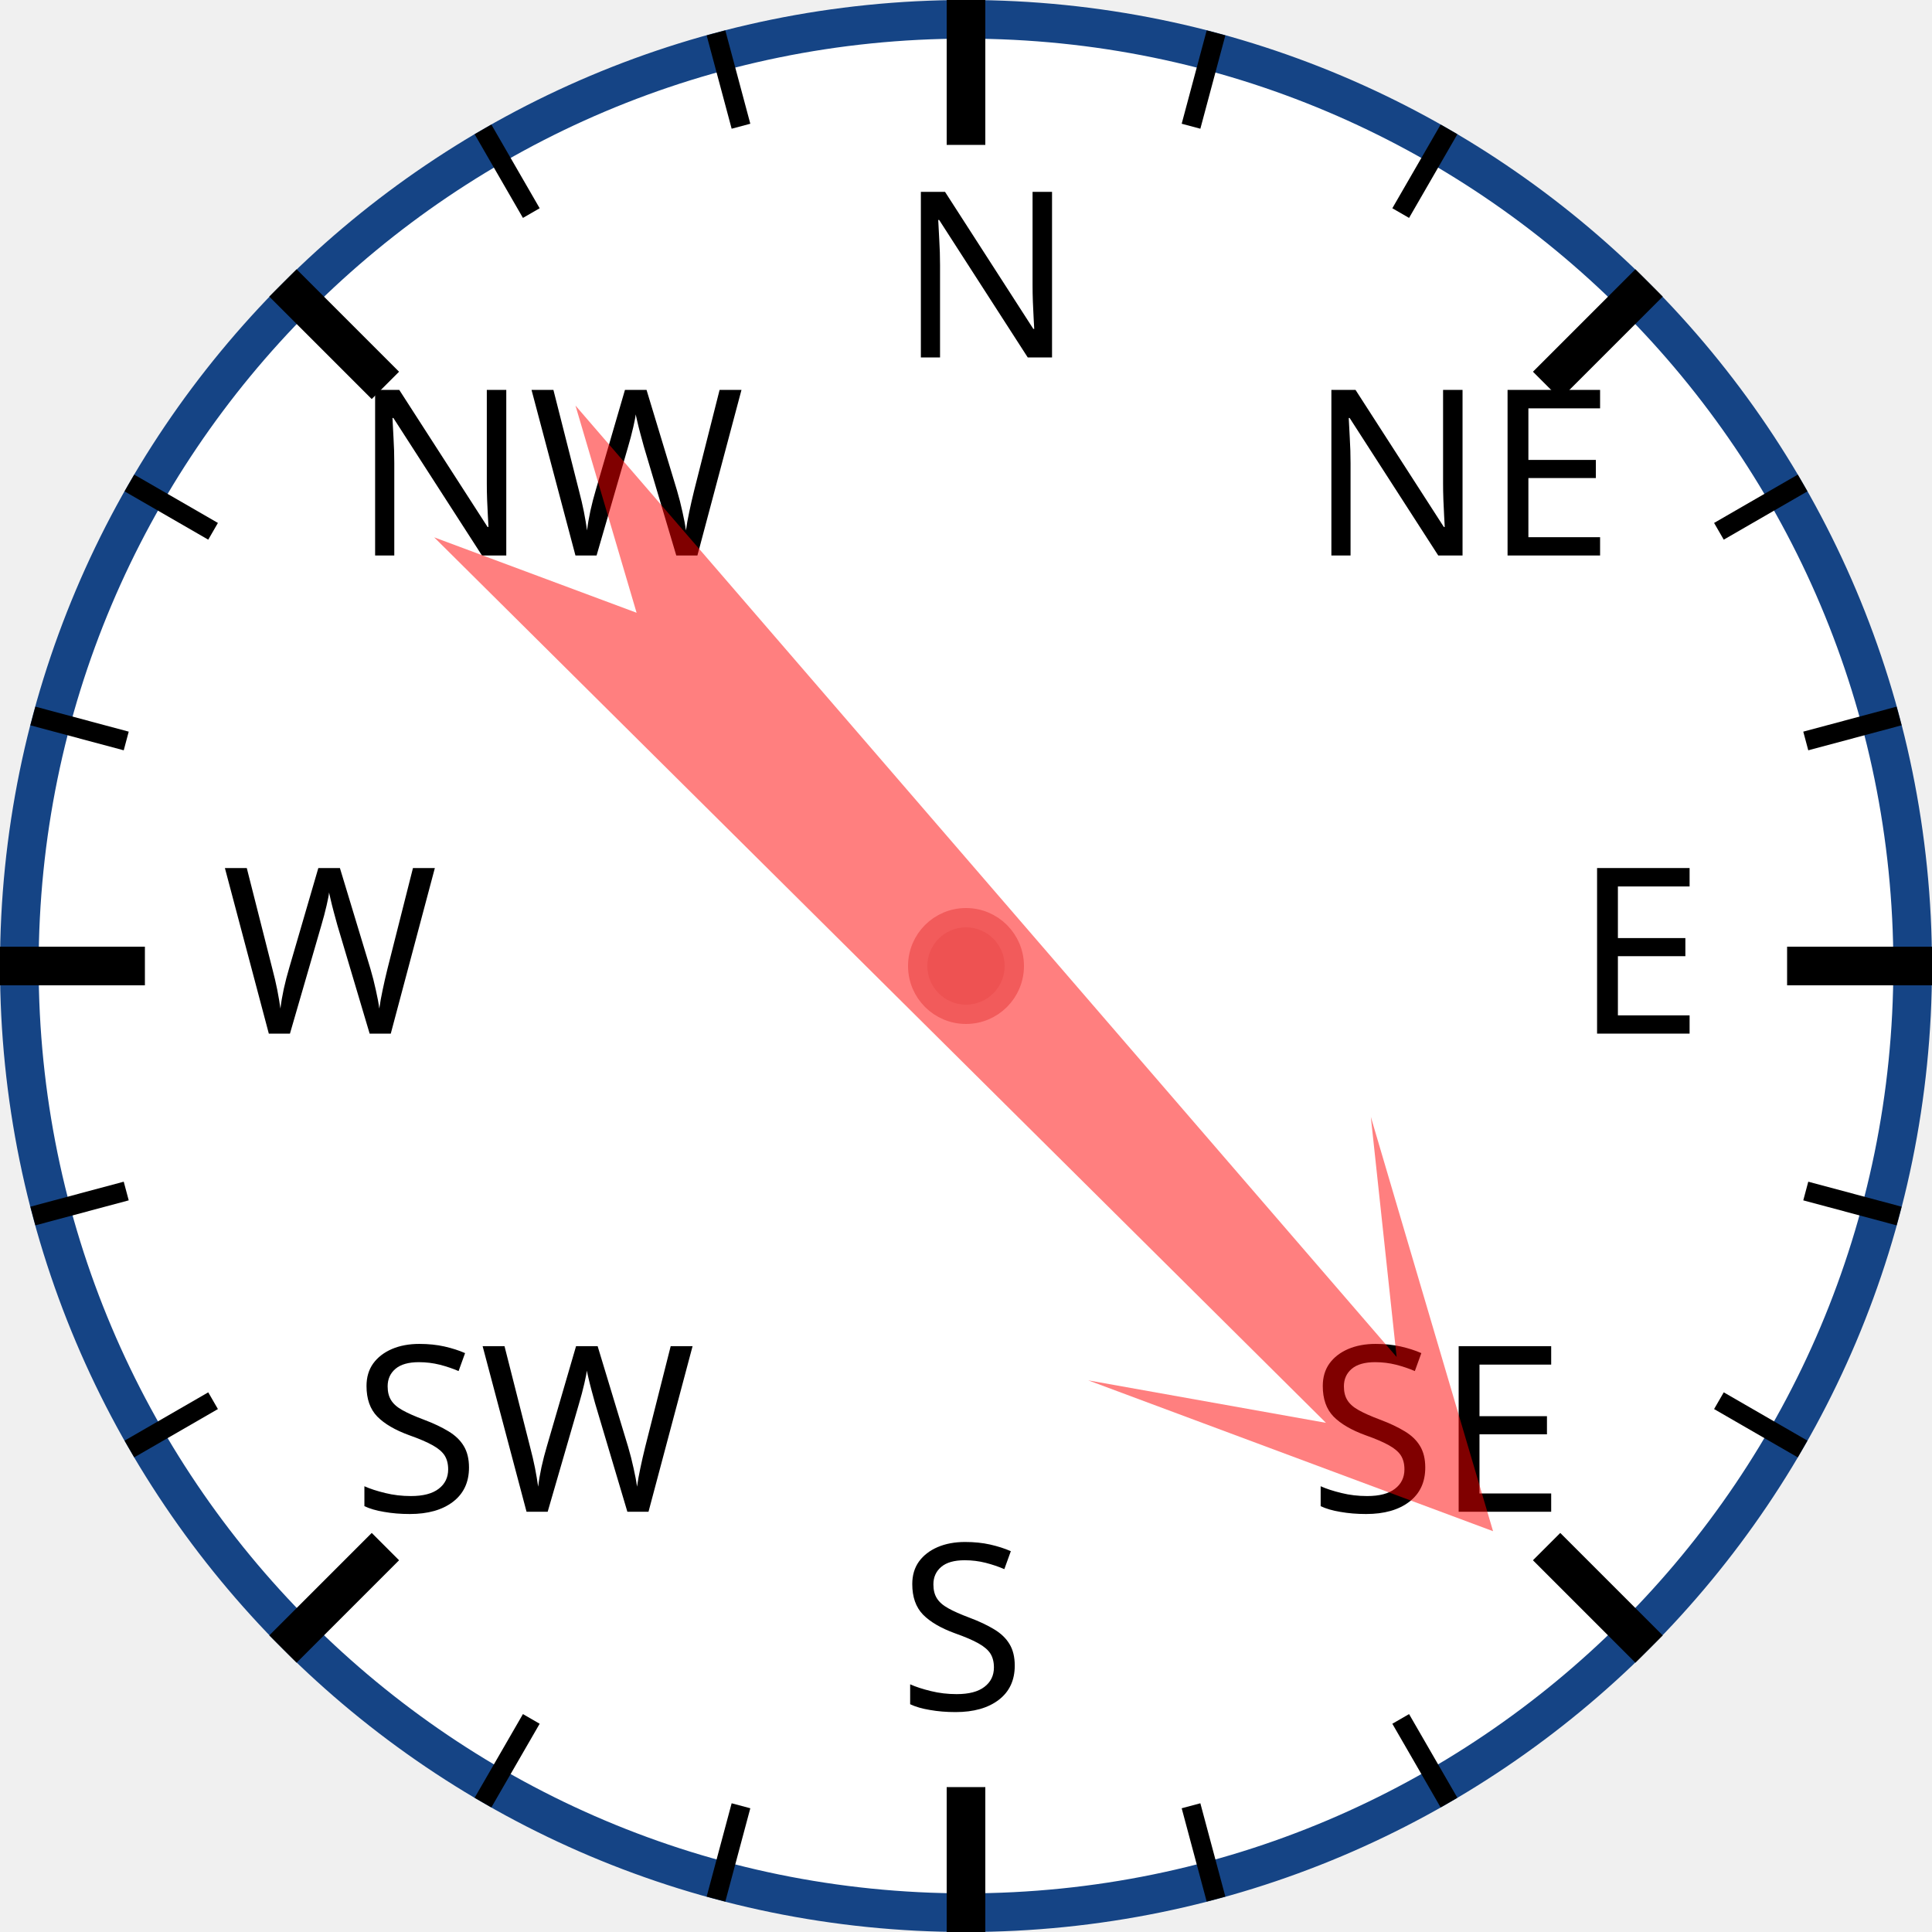
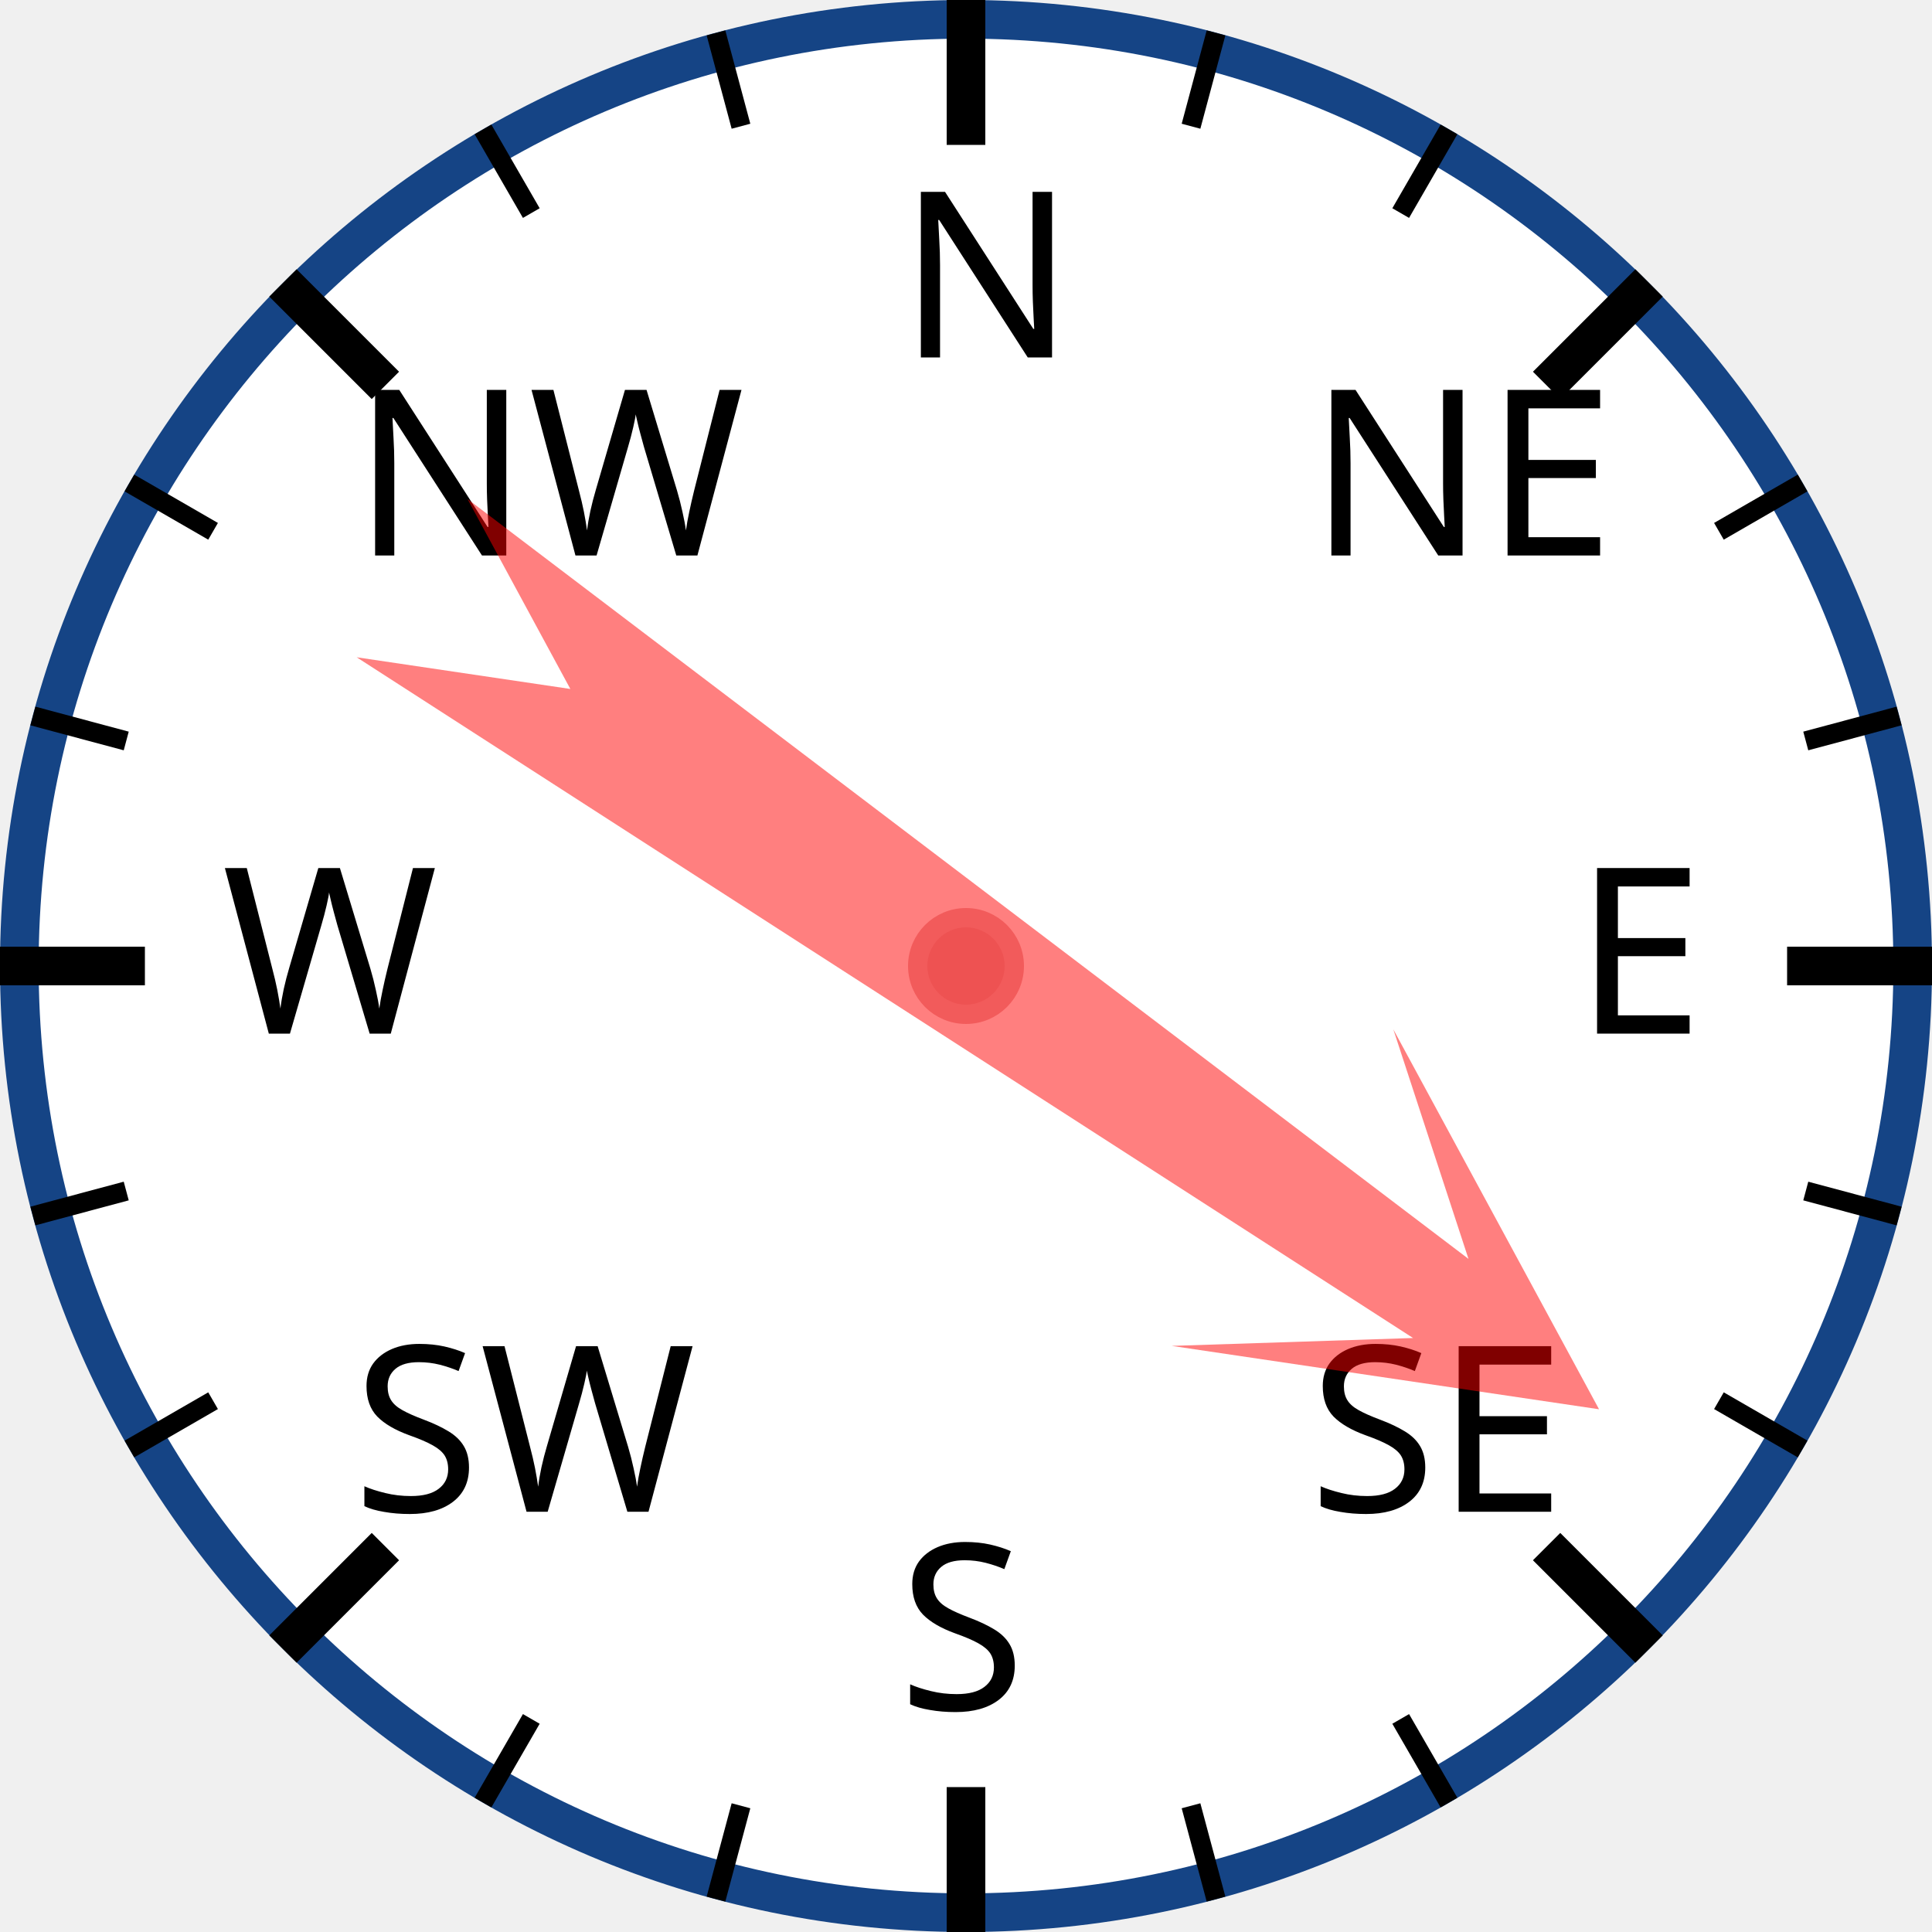
<svg xmlns="http://www.w3.org/2000/svg" width="120px" height="120px" viewBox="0 0 200 200">
  <circle cx="100" cy="100" r="98" style="fill: white; stroke: #154485; stroke-width: 4;" />
  <text x="93.0" y="37.0" style="font-family: sans-serif; font-size: 18pt;">N</text>
  <line x1="100.0" y1="0.0" x2="100.0" y2="15.0" style="stroke: black; stroke-width: 4;" />
  <line x1="74.118" y1="3.407" x2="76.706" y2="13.067" style="stroke: black; stroke-width: 2;" />
  <line x1="50" y1="13.397" x2="55" y2="22.058" style="stroke: black; stroke-width: 2;" />
  <text x="36.503" y="57.503" style="font-family: sans-serif; font-size: 18pt;">NW</text>
  <line x1="29.289" y1="29.289" x2="39.896" y2="39.896" style="stroke: black; stroke-width: 4;" />
  <line x1="13.397" y1="50" x2="22.058" y2="55" style="stroke: black; stroke-width: 2;" />
  <line x1="3.407" y1="74.118" x2="13.067" y2="76.706" style="stroke: black; stroke-width: 2;" />
  <text x="23.0" y="107.0" style="font-family: sans-serif; font-size: 18pt;">W</text>
  <line x1="0.0" y1="100.0" x2="15.0" y2="100.0" style="stroke: black; stroke-width: 4;" />
  <line x1="3.407" y1="125.882" x2="13.067" y2="123.294" style="stroke: black; stroke-width: 2;" />
  <line x1="13.397" y1="150" x2="22.058" y2="145" style="stroke: black; stroke-width: 2;" />
  <text x="36.503" y="156.497" style="font-family: sans-serif; font-size: 18pt;">SW</text>
  <line x1="29.289" y1="170.711" x2="39.896" y2="160.104" style="stroke: black; stroke-width: 4;" />
  <line x1="50" y1="186.603" x2="55" y2="177.942" style="stroke: black; stroke-width: 2;" />
  <line x1="74.118" y1="196.593" x2="76.706" y2="186.933" style="stroke: black; stroke-width: 2;" />
  <text x="93" y="177.0" style="font-family: sans-serif; font-size: 18pt;">S</text>
  <line x1="100" y1="200.0" x2="100" y2="185.0" style="stroke: black; stroke-width: 4;" />
  <line x1="125.882" y1="196.593" x2="123.294" y2="186.933" style="stroke: black; stroke-width: 2;" />
  <line x1="150.0" y1="186.603" x2="145.0" y2="177.942" style="stroke: black; stroke-width: 2;" />
  <text x="135.497" y="156.497" style="font-family: sans-serif; font-size: 18pt;">SE</text>
  <line x1="170.711" y1="170.711" x2="160.104" y2="160.104" style="stroke: black; stroke-width: 4;" />
  <line x1="186.603" y1="150" x2="177.942" y2="145" style="stroke: black; stroke-width: 2;" />
  <line x1="196.593" y1="125.882" x2="186.933" y2="123.294" style="stroke: black; stroke-width: 2;" />
  <text x="163.0" y="107" style="font-family: sans-serif; font-size: 18pt;">E</text>
  <line x1="200.0" y1="100" x2="185.0" y2="100" style="stroke: black; stroke-width: 4;" />
  <line x1="196.593" y1="74.118" x2="186.933" y2="76.706" style="stroke: black; stroke-width: 2;" />
  <line x1="186.603" y1="50" x2="177.942" y2="55" style="stroke: black; stroke-width: 2;" />
  <text x="135.497" y="57.503" style="font-family: sans-serif; font-size: 18pt;">NE</text>
  <line x1="170.711" y1="29.289" x2="160.104" y2="39.896" style="stroke: black; stroke-width: 4;" />
  <line x1="150" y1="13.397" x2="145" y2="22.058" style="stroke: black; stroke-width: 2;" />
  <line x1="125.882" y1="3.407" x2="123.294" y2="13.067" style="stroke: black; stroke-width: 2;" />
-   <polygon points="100 20 120 60 105 40 110 170 100 150 90 170 95 40 80 60" style="fill: red; fill-opacity: 0.5;" transform="rotate(137,100,100)" />
+   <polygon points="100 20 120 60 105 40 110 170 100 150 90 170 95 40 80 60" style="fill: red; fill-opacity: 0.5;" transform="rotate(125,100,100)" />
  <circle cx="100" cy="100" r="5" style="fill: #EE5252; stroke: #F25B5B; stroke-width: 2;" />
</svg>
